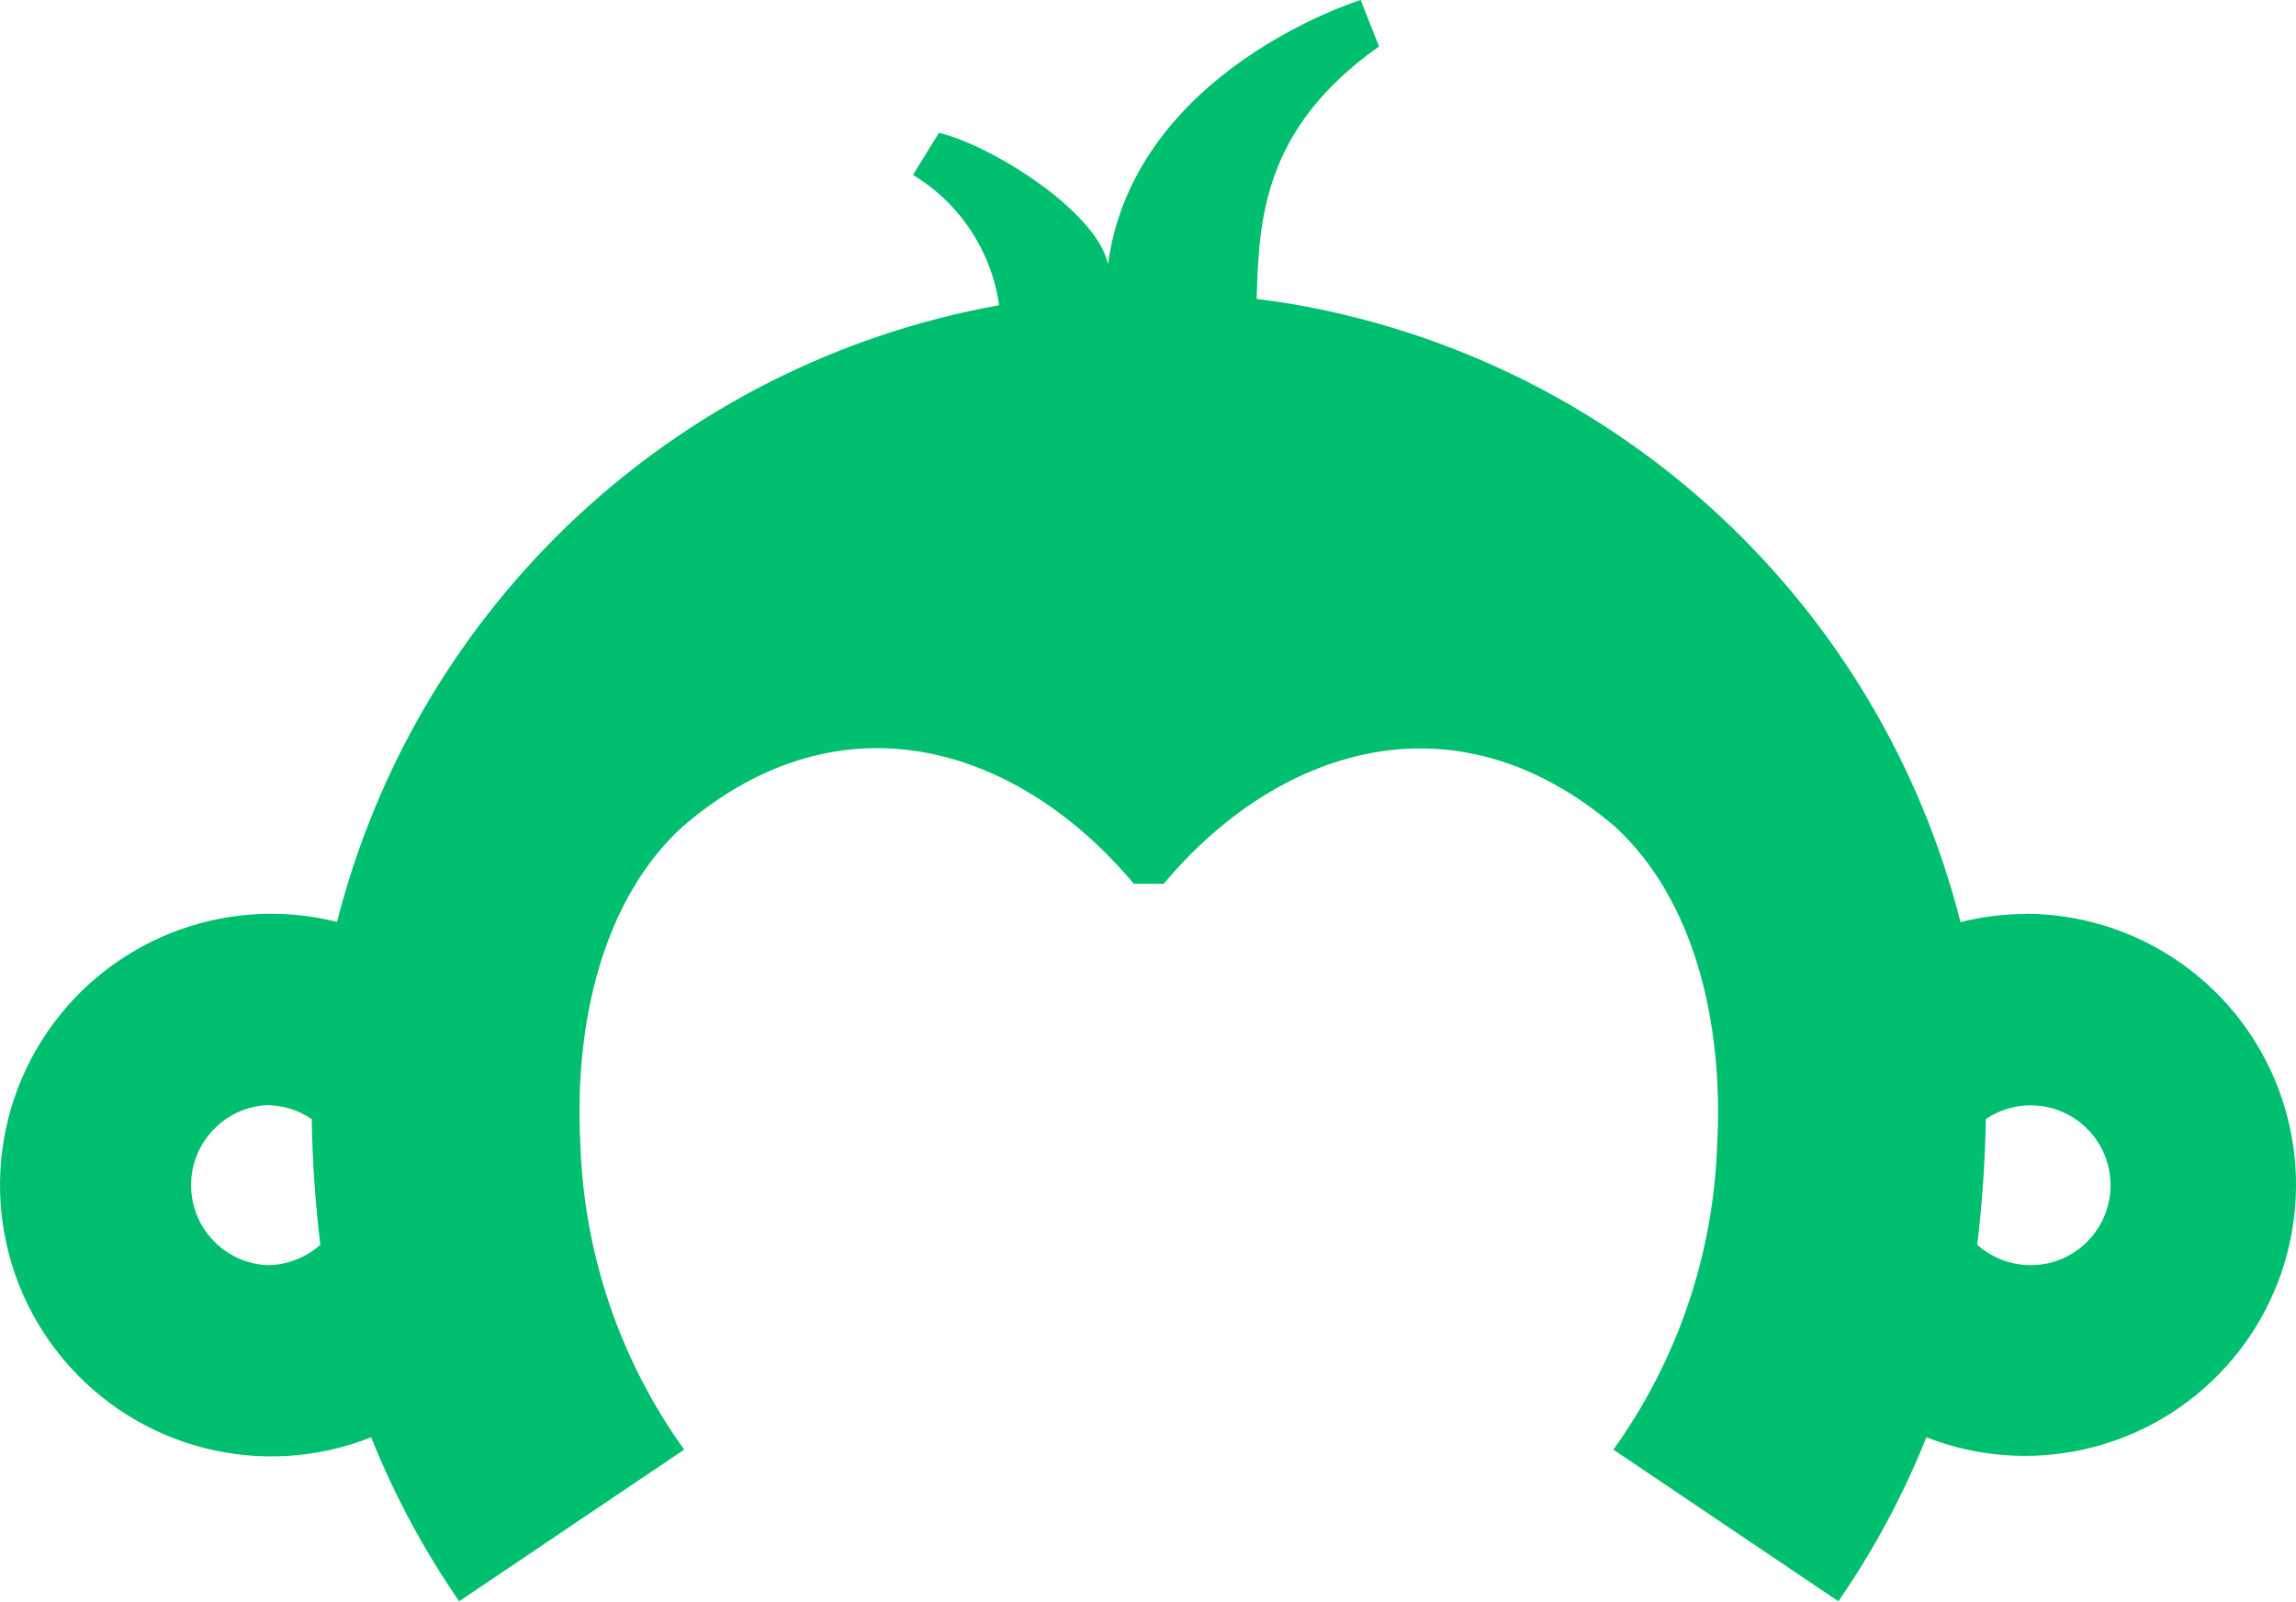
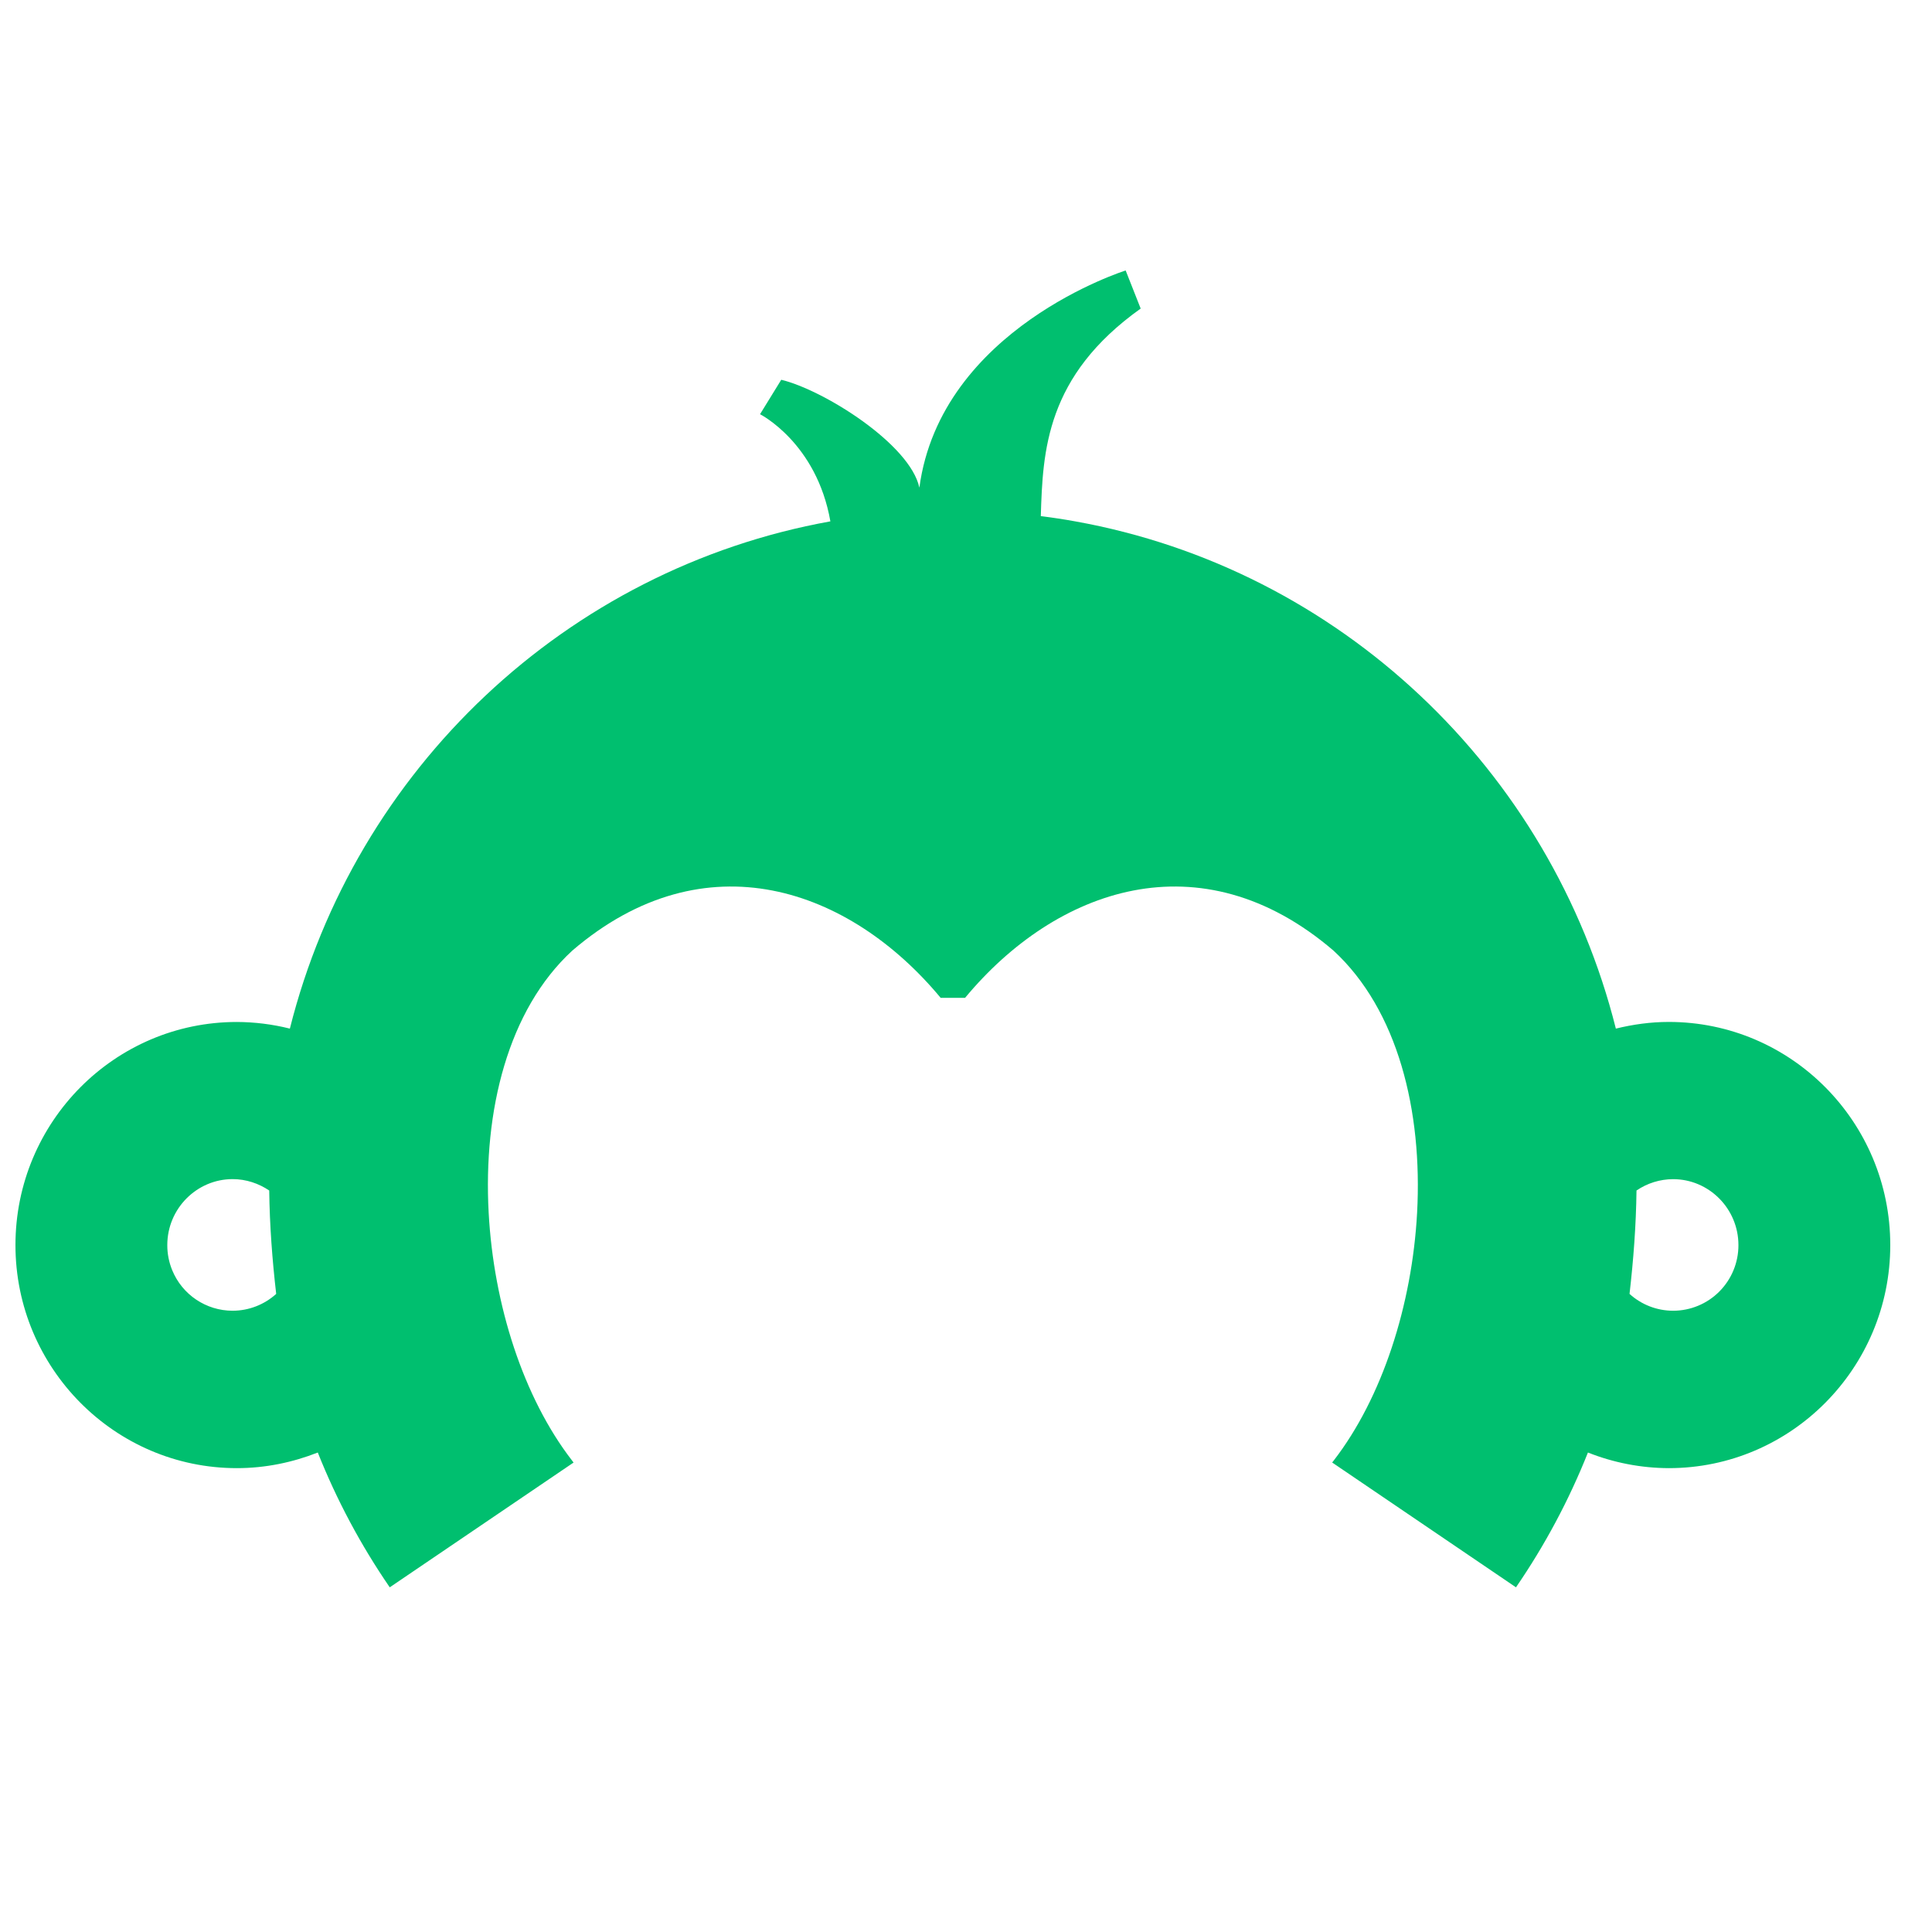
- <svg xmlns="http://www.w3.org/2000/svg" width="98.869" height="68.94" data-name="Layer 1">
-   <path d="M87.213 39.35a11.78 11.78 0 0 0-2.79.35 36 36 0 0 0-28.5-26.56c-.62-.11-1.18-.19-1.81-.27.1-3.4.26-7.33 5.27-10.87l-.79-2s-9.75 3-10.88 11.37c-.49-2.27-5-5.11-7.28-5.65l-1.12 1.81a7.84 7.84 0 0 1 3.71 5.61 36 36 0 0 0-28.51 26.55 11.68 11.68 0 1 0 1.47 22.19 35.8 35.8 0 0 0 3.79 7.06l9.69-6.53-.08-.11a23.87 23.87 0 0 1-4.39-13c-.29-5.32 1-10.61 4.41-13.72 7-6 14.64-3.25 19.42 2.47h1.29c4.78-5.72 12.41-8.44 19.42-2.47 3.4 3.11 4.7 8.4 4.41 13.72a23.87 23.87 0 0 1-4.39 13l-.08.11 9.69 6.53a35.8 35.8 0 0 0 3.79-7.06 11.67 11.67 0 1 0 4.27-22.54zm-75.72 15.12a3.45 3.45 0 0 1 0-6.89 3.47 3.47 0 0 1 1.93.6 52.34 52.34 0 0 0 .37 5.41 3.45 3.45 0 0 1-2.3.88zm75.95 0a3.45 3.45 0 0 1-2.3-.88 52.34 52.34 0 0 0 .37-5.41 3.44 3.44 0 0 1 5.37 2.86 3.44 3.44 0 0 1-3.45 3.43z" data-name="&lt;Compound Path&gt;" style="fill:#00bf6f" />
+ <svg xmlns="http://www.w3.org/2000/svg" width="250" height="250" fill="none">
+   <path fill="#00BF6F" fill-rule="evenodd" d="M216.497 169.609a8.4 8.4 0 0 1-5.636-2.179c.507-4.403.846-8.852.902-13.379a8.45 8.45 0 0 1 4.734-1.468c4.65 0 8.455 3.822 8.455 8.53a8.48 8.48 0 0 1-2.466 6.006 8.445 8.445 0 0 1-5.989 2.49Zm-186.394 0a8.449 8.449 0 0 1-7.82-5.247 8.482 8.482 0 0 1-.635-3.249c0-4.708 3.805-8.536 8.455-8.536 1.747 0 3.382.565 4.734 1.474.057 4.527.395 8.976.902 13.379a8.422 8.422 0 0 1-5.636 2.179Zm185.842-37.371c-2.378 0-4.661.327-6.854.864-8.42-33.544-35.779-59.5-69.958-65.637a76.997 76.997 0 0 0-4.453-.677c.254-8.406.648-18.121 12.924-26.86L145.66 35s-23.921 7.486-26.694 28.102c-1.195-5.612-12.349-12.629-17.873-13.96L98.348 53.6s7.322 3.692 9.103 13.864c-34.168 6.148-61.521 32.099-69.942 65.637a28.74 28.74 0 0 0-6.86-.858C14.857 132.244 2 145.16 2 161.113c0 15.919 12.857 28.864 28.65 28.864 3.703 0 7.231-.746 10.472-2.021a88.722 88.722 0 0 0 9.311 17.443l23.786-16.145-.203-.271c-6.29-8.14-10.14-20.131-10.783-32.064-.715-13.154 2.475-26.228 10.822-33.911 17.202-14.745 35.932-8.027 47.667 6.114h3.156c11.735-14.141 30.465-20.859 47.673-6.114 8.342 7.683 11.532 20.757 10.822 33.916-.649 11.928-4.498 23.919-10.788 32.065l-.203.259 23.785 16.151a88.814 88.814 0 0 0 9.311-17.443 28.564 28.564 0 0 0 10.467 2.021c15.799 0 28.655-12.945 28.655-28.864 0-15.959-12.856-28.875-28.655-28.875Z" clip-rule="evenodd" />
</svg>
